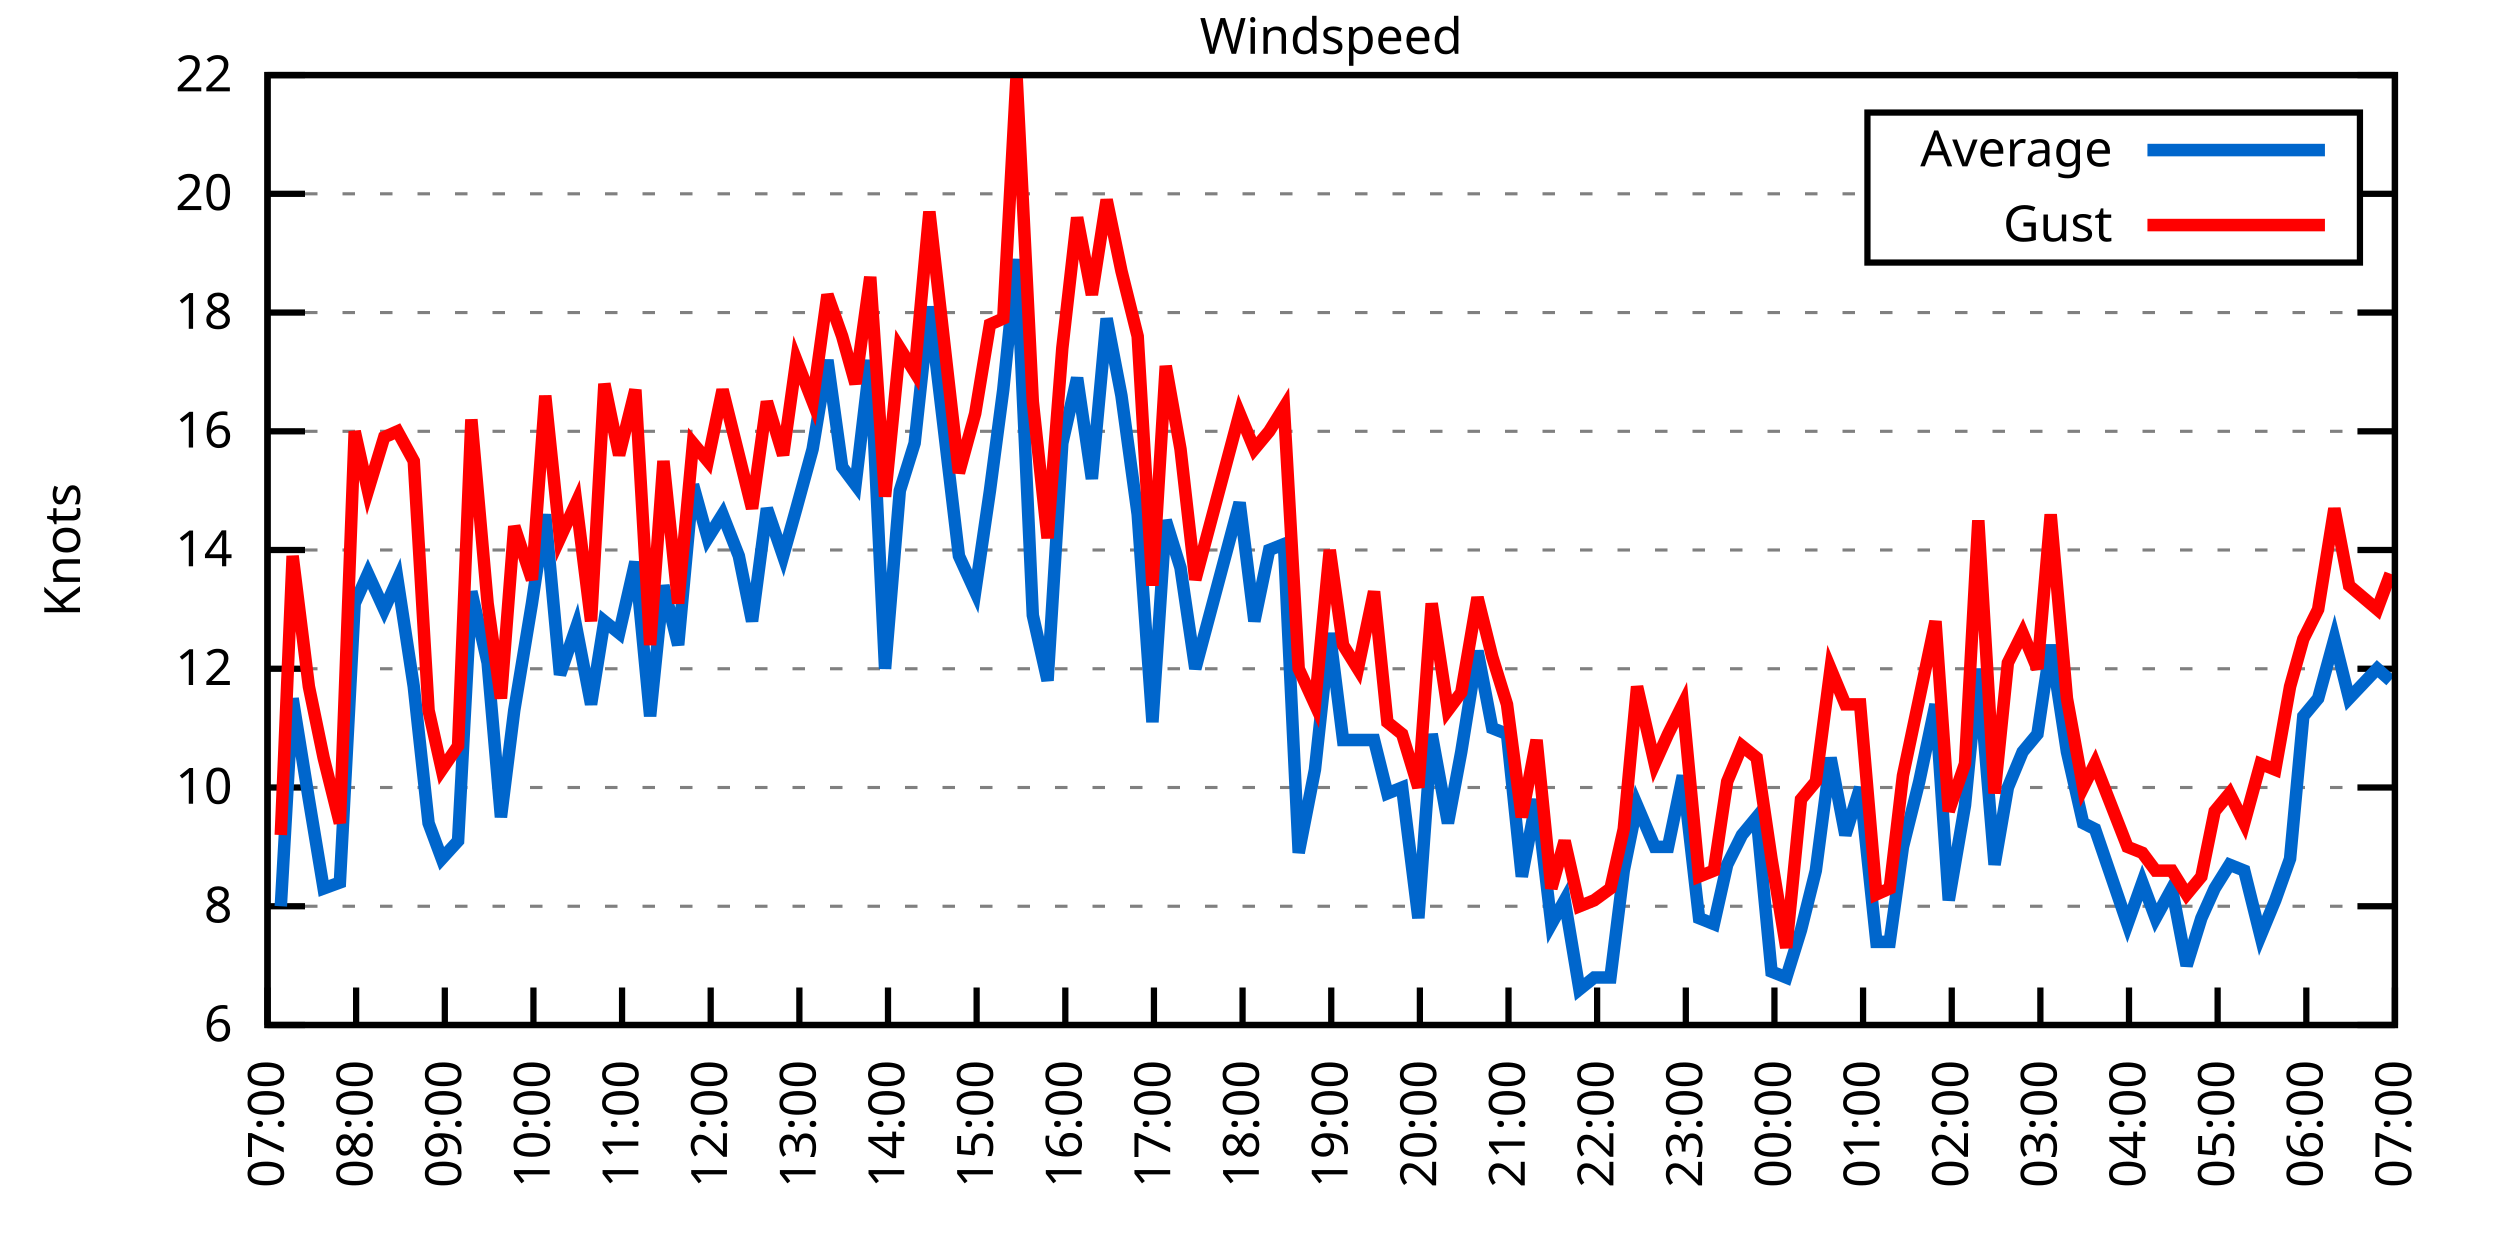
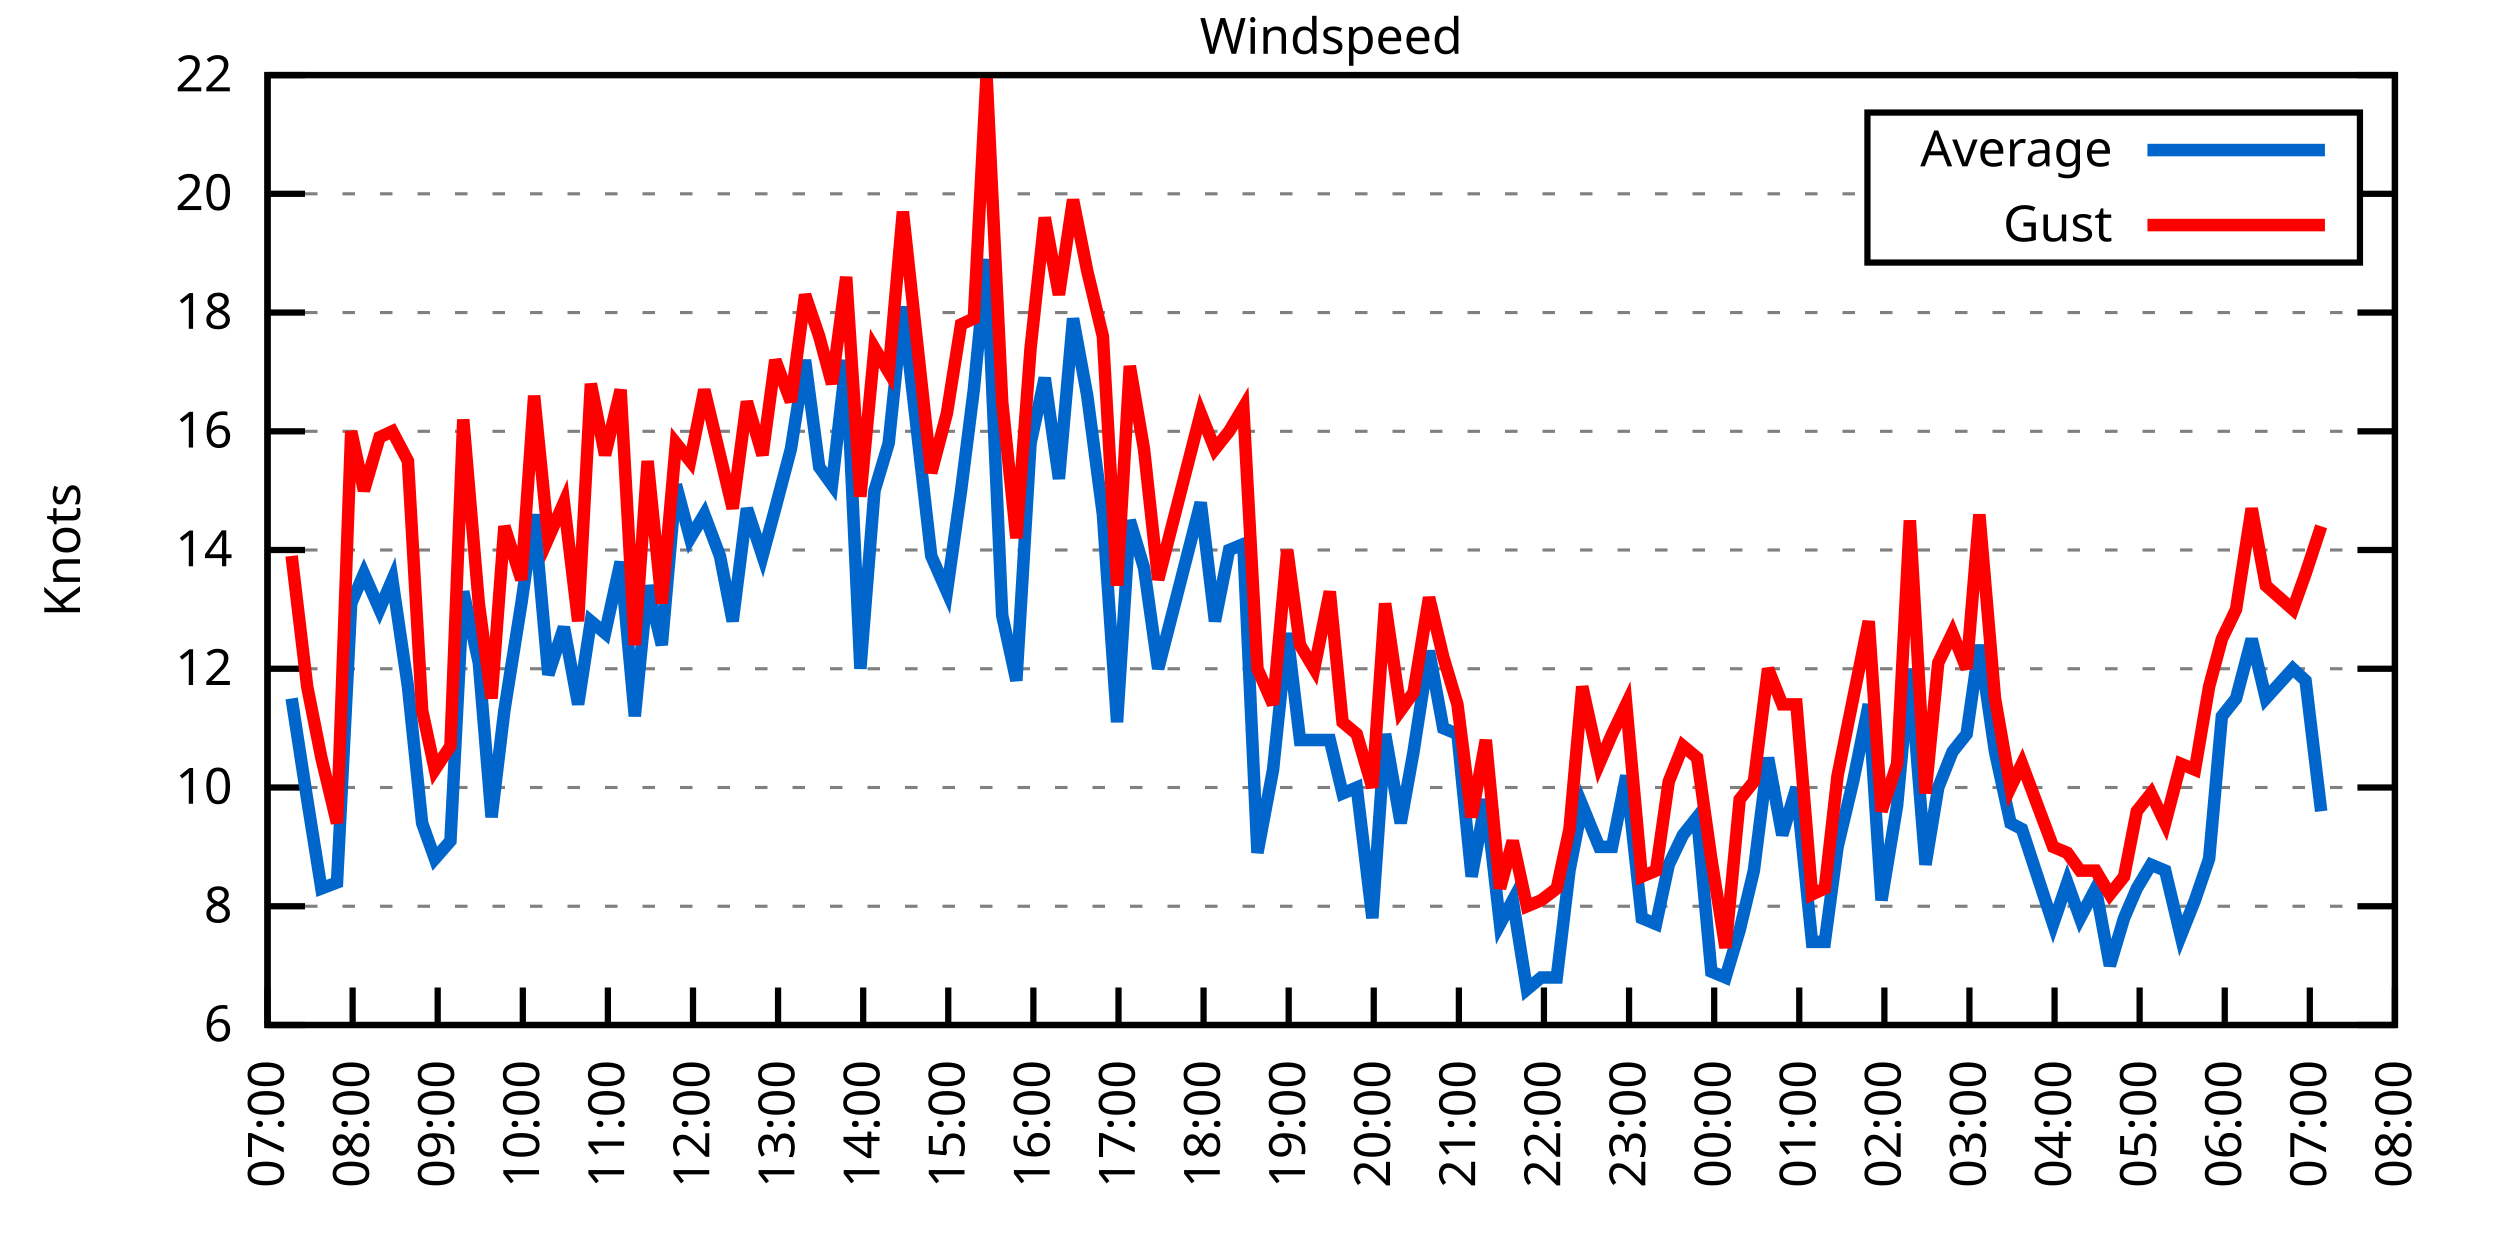
<svg xmlns="http://www.w3.org/2000/svg" xmlns:xlink="http://www.w3.org/1999/xlink" width="400" height="200" viewBox="0 0 400 200">
  <g id="gnuplot_canvas">
    <rect x="0" y="0" width="400" height="200" fill="none" />
    <defs>
      <circle id="gpDot" r="0.5" stroke-width="0.5" stroke="currentColor" />
      <path id="gpPt0" stroke-width="0.333" stroke="currentColor" d="M-1,0 h2 M0,-1 v2" />
      <path id="gpPt1" stroke-width="0.333" stroke="currentColor" d="M-1,-1 L1,1 M1,-1 L-1,1" />
      <path id="gpPt2" stroke-width="0.333" stroke="currentColor" d="M-1,0 L1,0 M0,-1 L0,1 M-1,-1 L1,1 M-1,1 L1,-1" />
      <rect id="gpPt3" stroke-width="0.333" stroke="currentColor" x="-1" y="-1" width="2" height="2" />
      <rect id="gpPt4" stroke-width="0.333" stroke="currentColor" fill="currentColor" x="-1" y="-1" width="2" height="2" />
      <circle id="gpPt5" stroke-width="0.333" stroke="currentColor" cx="0" cy="0" r="1" />
      <use xlink:href="#gpPt5" id="gpPt6" fill="currentColor" stroke="none" />
      <path id="gpPt7" stroke-width="0.333" stroke="currentColor" d="M0,-1.33 L-1.33,0.67 L1.33,0.67 z" />
      <use xlink:href="#gpPt7" id="gpPt8" fill="currentColor" stroke="none" />
      <use xlink:href="#gpPt7" id="gpPt9" stroke="currentColor" transform="rotate(180)" />
      <use xlink:href="#gpPt9" id="gpPt10" fill="currentColor" stroke="none" />
      <use xlink:href="#gpPt3" id="gpPt11" stroke="currentColor" transform="rotate(45)" />
      <use xlink:href="#gpPt11" id="gpPt12" fill="currentColor" stroke="none" />
      <path id="gpPt13" stroke-width="0.333" stroke="currentColor" d="M0,1.330 L1.265,0.411 L0.782,-1.067 L-0.782,-1.076 L-1.265,0.411 z" />
      <use xlink:href="#gpPt13" id="gpPt14" fill="currentColor" stroke="none" />
      <filter id="textbox" filterUnits="objectBoundingBox" x="0" y="0" height="1" width="1">
        <feFlood flood-color="white" flood-opacity="1" result="bgnd" />
        <feComposite in="SourceGraphic" in2="bgnd" operator="atop" />
      </filter>
      <filter id="greybox" filterUnits="objectBoundingBox" x="0" y="0" height="1" width="1">
        <feFlood flood-color="lightgrey" flood-opacity="1" result="grey" />
        <feComposite in="SourceGraphic" in2="grey" operator="atop" />
      </filter>
    </defs>
    <g fill="none" color="white" stroke="currentColor" stroke-width="1.00" stroke-linecap="butt" stroke-linejoin="miter">
</g>
    <g fill="none" color="black" stroke="currentColor" stroke-width="1.00" stroke-linecap="butt" stroke-linejoin="miter">
      <g stroke="none" shape-rendering="crispEdges">
        <polygon fill="rgb(255, 255, 255)" points="42.80,164.00 383.18,164.00 383.18,12.02 42.80,12.02 " />
      </g>
    </g>
    <g fill="none" color="black" stroke="currentColor" stroke-width="1.00" stroke-linecap="butt" stroke-linejoin="miter">
</g>
    <g fill="none" color="black" stroke="black" stroke-width="0.50" stroke-linecap="butt" stroke-linejoin="miter">
</g>
    <g fill="none" color="gray" stroke="currentColor" stroke-width="0.50" stroke-linecap="butt" stroke-linejoin="miter">
      <path stroke="gray" stroke-dasharray="2,4" class="gridline" d="M42.80,164.00 L383.19,164.00  " />
    </g>
    <g fill="none" color="gray" stroke="gray" stroke-width="1.00" stroke-linecap="butt" stroke-linejoin="miter">
</g>
    <g fill="none" color="black" stroke="currentColor" stroke-width="1.00" stroke-linecap="butt" stroke-linejoin="miter">
      <path stroke="black" d="M42.80,164.00 L48.80,164.00 M383.19,164.00 L377.19,164.00  " />
      <g transform="translate(37.20,166.60)" stroke="none" fill="black" font-family="Sans" font-size="8.00" text-anchor="end">
        <text>
          <tspan font-family="Sans"> 6</tspan>
        </text>
      </g>
    </g>
    <g fill="none" color="black" stroke="currentColor" stroke-width="1.00" stroke-linecap="butt" stroke-linejoin="miter">
</g>
    <g fill="none" color="black" stroke="black" stroke-width="0.50" stroke-linecap="butt" stroke-linejoin="miter">
</g>
    <g fill="none" color="gray" stroke="currentColor" stroke-width="0.50" stroke-linecap="butt" stroke-linejoin="miter">
      <path stroke="gray" stroke-dasharray="2,4" class="gridline" d="M42.80,145.00 L383.19,145.00  " />
    </g>
    <g fill="none" color="gray" stroke="gray" stroke-width="1.00" stroke-linecap="butt" stroke-linejoin="miter">
</g>
    <g fill="none" color="black" stroke="currentColor" stroke-width="1.00" stroke-linecap="butt" stroke-linejoin="miter">
      <path stroke="black" d="M42.80,145.00 L48.80,145.00 M383.19,145.00 L377.19,145.00  " />
      <g transform="translate(37.20,147.60)" stroke="none" fill="black" font-family="Sans" font-size="8.00" text-anchor="end">
        <text>
          <tspan font-family="Sans"> 8</tspan>
        </text>
      </g>
    </g>
    <g fill="none" color="black" stroke="currentColor" stroke-width="1.00" stroke-linecap="butt" stroke-linejoin="miter">
</g>
    <g fill="none" color="black" stroke="black" stroke-width="0.50" stroke-linecap="butt" stroke-linejoin="miter">
</g>
    <g fill="none" color="gray" stroke="currentColor" stroke-width="0.50" stroke-linecap="butt" stroke-linejoin="miter">
      <path stroke="gray" stroke-dasharray="2,4" class="gridline" d="M42.80,126.00 L383.19,126.00  " />
    </g>
    <g fill="none" color="gray" stroke="gray" stroke-width="1.00" stroke-linecap="butt" stroke-linejoin="miter">
</g>
    <g fill="none" color="black" stroke="currentColor" stroke-width="1.00" stroke-linecap="butt" stroke-linejoin="miter">
      <path stroke="black" d="M42.80,126.00 L48.80,126.00 M383.19,126.00 L377.19,126.00  " />
      <g transform="translate(37.20,128.60)" stroke="none" fill="black" font-family="Sans" font-size="8.00" text-anchor="end">
        <text>
          <tspan font-family="Sans"> 10</tspan>
        </text>
      </g>
    </g>
    <g fill="none" color="black" stroke="currentColor" stroke-width="1.00" stroke-linecap="butt" stroke-linejoin="miter">
</g>
    <g fill="none" color="black" stroke="black" stroke-width="0.50" stroke-linecap="butt" stroke-linejoin="miter">
</g>
    <g fill="none" color="gray" stroke="currentColor" stroke-width="0.50" stroke-linecap="butt" stroke-linejoin="miter">
      <path stroke="gray" stroke-dasharray="2,4" class="gridline" d="M42.80,107.00 L383.19,107.00  " />
    </g>
    <g fill="none" color="gray" stroke="gray" stroke-width="1.00" stroke-linecap="butt" stroke-linejoin="miter">
</g>
    <g fill="none" color="black" stroke="currentColor" stroke-width="1.00" stroke-linecap="butt" stroke-linejoin="miter">
      <path stroke="black" d="M42.80,107.00 L48.80,107.00 M383.19,107.00 L377.19,107.00  " />
      <g transform="translate(37.20,109.60)" stroke="none" fill="black" font-family="Sans" font-size="8.00" text-anchor="end">
        <text>
          <tspan font-family="Sans"> 12</tspan>
        </text>
      </g>
    </g>
    <g fill="none" color="black" stroke="currentColor" stroke-width="1.00" stroke-linecap="butt" stroke-linejoin="miter">
</g>
    <g fill="none" color="black" stroke="black" stroke-width="0.50" stroke-linecap="butt" stroke-linejoin="miter">
</g>
    <g fill="none" color="gray" stroke="currentColor" stroke-width="0.50" stroke-linecap="butt" stroke-linejoin="miter">
      <path stroke="gray" stroke-dasharray="2,4" class="gridline" d="M42.80,88.00 L383.19,88.00  " />
    </g>
    <g fill="none" color="gray" stroke="gray" stroke-width="1.00" stroke-linecap="butt" stroke-linejoin="miter">
</g>
    <g fill="none" color="black" stroke="currentColor" stroke-width="1.00" stroke-linecap="butt" stroke-linejoin="miter">
      <path stroke="black" d="M42.80,88.00 L48.80,88.00 M383.19,88.00 L377.19,88.00  " />
      <g transform="translate(37.20,90.60)" stroke="none" fill="black" font-family="Sans" font-size="8.00" text-anchor="end">
        <text>
          <tspan font-family="Sans"> 14</tspan>
        </text>
      </g>
    </g>
    <g fill="none" color="black" stroke="currentColor" stroke-width="1.00" stroke-linecap="butt" stroke-linejoin="miter">
</g>
    <g fill="none" color="black" stroke="black" stroke-width="0.50" stroke-linecap="butt" stroke-linejoin="miter">
</g>
    <g fill="none" color="gray" stroke="currentColor" stroke-width="0.50" stroke-linecap="butt" stroke-linejoin="miter">
      <path stroke="gray" stroke-dasharray="2,4" class="gridline" d="M42.80,69.01 L383.19,69.01  " />
    </g>
    <g fill="none" color="gray" stroke="gray" stroke-width="1.00" stroke-linecap="butt" stroke-linejoin="miter">
</g>
    <g fill="none" color="black" stroke="currentColor" stroke-width="1.00" stroke-linecap="butt" stroke-linejoin="miter">
      <path stroke="black" d="M42.80,69.01 L48.80,69.01 M383.19,69.01 L377.19,69.01  " />
      <g transform="translate(37.20,71.61)" stroke="none" fill="black" font-family="Sans" font-size="8.00" text-anchor="end">
        <text>
          <tspan font-family="Sans"> 16</tspan>
        </text>
      </g>
    </g>
    <g fill="none" color="black" stroke="currentColor" stroke-width="1.00" stroke-linecap="butt" stroke-linejoin="miter">
</g>
    <g fill="none" color="black" stroke="black" stroke-width="0.50" stroke-linecap="butt" stroke-linejoin="miter">
</g>
    <g fill="none" color="gray" stroke="currentColor" stroke-width="0.50" stroke-linecap="butt" stroke-linejoin="miter">
      <path stroke="gray" stroke-dasharray="2,4" class="gridline" d="M42.80,50.01 L383.19,50.01  " />
    </g>
    <g fill="none" color="gray" stroke="gray" stroke-width="1.00" stroke-linecap="butt" stroke-linejoin="miter">
</g>
    <g fill="none" color="black" stroke="currentColor" stroke-width="1.00" stroke-linecap="butt" stroke-linejoin="miter">
      <path stroke="black" d="M42.80,50.01 L48.80,50.01 M383.19,50.01 L377.19,50.01  " />
      <g transform="translate(37.20,52.61)" stroke="none" fill="black" font-family="Sans" font-size="8.00" text-anchor="end">
        <text>
          <tspan font-family="Sans"> 18</tspan>
        </text>
      </g>
    </g>
    <g fill="none" color="black" stroke="currentColor" stroke-width="1.00" stroke-linecap="butt" stroke-linejoin="miter">
</g>
    <g fill="none" color="black" stroke="black" stroke-width="0.50" stroke-linecap="butt" stroke-linejoin="miter">
</g>
    <g fill="none" color="gray" stroke="currentColor" stroke-width="0.50" stroke-linecap="butt" stroke-linejoin="miter">
      <path stroke="gray" stroke-dasharray="2,4" class="gridline" d="M42.80,31.01 L298.79,31.01 M377.59,31.01 L383.19,31.01  " />
    </g>
    <g fill="none" color="gray" stroke="gray" stroke-width="1.00" stroke-linecap="butt" stroke-linejoin="miter">
</g>
    <g fill="none" color="black" stroke="currentColor" stroke-width="1.00" stroke-linecap="butt" stroke-linejoin="miter">
      <path stroke="black" d="M42.80,31.01 L48.80,31.01 M383.19,31.01 L377.19,31.01  " />
      <g transform="translate(37.20,33.61)" stroke="none" fill="black" font-family="Sans" font-size="8.00" text-anchor="end">
        <text>
          <tspan font-family="Sans"> 20</tspan>
        </text>
      </g>
    </g>
    <g fill="none" color="black" stroke="currentColor" stroke-width="1.00" stroke-linecap="butt" stroke-linejoin="miter">
</g>
    <g fill="none" color="black" stroke="black" stroke-width="0.50" stroke-linecap="butt" stroke-linejoin="miter">
</g>
    <g fill="none" color="gray" stroke="currentColor" stroke-width="0.50" stroke-linecap="butt" stroke-linejoin="miter">
      <path stroke="gray" stroke-dasharray="2,4" class="gridline" d="M42.80,12.01 L383.19,12.01  " />
    </g>
    <g fill="none" color="gray" stroke="gray" stroke-width="1.00" stroke-linecap="butt" stroke-linejoin="miter">
</g>
    <g fill="none" color="black" stroke="currentColor" stroke-width="1.00" stroke-linecap="butt" stroke-linejoin="miter">
      <path stroke="black" d="M42.80,12.01 L48.80,12.01 M383.19,12.01 L377.19,12.01  " />
      <g transform="translate(37.20,14.61)" stroke="none" fill="black" font-family="Sans" font-size="8.00" text-anchor="end">
        <text>
          <tspan font-family="Sans"> 22</tspan>
        </text>
      </g>
    </g>
    <g fill="none" color="black" stroke="currentColor" stroke-width="1.00" stroke-linecap="butt" stroke-linejoin="miter">
      <path stroke="black" d="M42.80,164.00 L42.80,158.00  " />
      <g transform="translate(45.40,169.60) rotate(270.00)" stroke="none" fill="black" font-family="Sans" font-size="8.00" text-anchor="end">
        <text>
          <tspan font-family="Sans">07:00</tspan>
        </text>
      </g>
    </g>
    <g fill="none" color="black" stroke="currentColor" stroke-width="1.00" stroke-linecap="butt" stroke-linejoin="miter">
-       <path stroke="black" d="M56.98,164.00 L56.98,158.00  " />
-       <g transform="translate(59.58,169.60) rotate(270.00)" stroke="none" fill="black" font-family="Sans" font-size="8.00" text-anchor="end">
+       <path stroke="black" d="M56.42,164.00 L56.42,158.00  " />
+       <g transform="translate(59.02,169.60) rotate(270.00)" stroke="none" fill="black" font-family="Sans" font-size="8.00" text-anchor="end">
        <text>
          <tspan font-family="Sans">08:00</tspan>
        </text>
      </g>
    </g>
    <g fill="none" color="black" stroke="currentColor" stroke-width="1.00" stroke-linecap="butt" stroke-linejoin="miter">
-       <path stroke="black" d="M71.17,164.00 L71.17,158.00  " />
-       <g transform="translate(73.77,169.60) rotate(270.00)" stroke="none" fill="black" font-family="Sans" font-size="8.00" text-anchor="end">
+       <path stroke="black" d="M70.03,164.00 L70.03,158.00  " />
+       <g transform="translate(72.63,169.60) rotate(270.00)" stroke="none" fill="black" font-family="Sans" font-size="8.00" text-anchor="end">
        <text>
          <tspan font-family="Sans">09:00</tspan>
        </text>
      </g>
    </g>
    <g fill="none" color="black" stroke="currentColor" stroke-width="1.00" stroke-linecap="butt" stroke-linejoin="miter">
-       <path stroke="black" d="M85.35,164.00 L85.35,158.00  " />
-       <g transform="translate(87.95,169.60) rotate(270.00)" stroke="none" fill="black" font-family="Sans" font-size="8.00" text-anchor="end">
+       <path stroke="black" d="M83.65,164.00 L83.65,158.00  " />
+       <g transform="translate(86.25,169.60) rotate(270.00)" stroke="none" fill="black" font-family="Sans" font-size="8.00" text-anchor="end">
        <text>
          <tspan font-family="Sans">10:00</tspan>
        </text>
      </g>
    </g>
    <g fill="none" color="black" stroke="currentColor" stroke-width="1.00" stroke-linecap="butt" stroke-linejoin="miter">
-       <path stroke="black" d="M99.53,164.00 L99.53,158.00  " />
-       <g transform="translate(102.13,169.60) rotate(270.00)" stroke="none" fill="black" font-family="Sans" font-size="8.00" text-anchor="end">
+       <path stroke="black" d="M97.26,164.00 L97.26,158.00  " />
+       <g transform="translate(99.86,169.60) rotate(270.00)" stroke="none" fill="black" font-family="Sans" font-size="8.00" text-anchor="end">
        <text>
          <tspan font-family="Sans">11:00</tspan>
        </text>
      </g>
    </g>
    <g fill="none" color="black" stroke="currentColor" stroke-width="1.00" stroke-linecap="butt" stroke-linejoin="miter">
-       <path stroke="black" d="M113.71,164.00 L113.71,158.00  " />
-       <g transform="translate(116.31,169.60) rotate(270.00)" stroke="none" fill="black" font-family="Sans" font-size="8.00" text-anchor="end">
+       <path stroke="black" d="M110.88,164.00 L110.88,158.00  " />
+       <g transform="translate(113.48,169.60) rotate(270.00)" stroke="none" fill="black" font-family="Sans" font-size="8.00" text-anchor="end">
        <text>
          <tspan font-family="Sans">12:00</tspan>
        </text>
      </g>
    </g>
    <g fill="none" color="black" stroke="currentColor" stroke-width="1.00" stroke-linecap="butt" stroke-linejoin="miter">
-       <path stroke="black" d="M127.90,164.00 L127.90,158.00  " />
-       <g transform="translate(130.50,169.60) rotate(270.00)" stroke="none" fill="black" font-family="Sans" font-size="8.00" text-anchor="end">
+       <path stroke="black" d="M124.49,164.00 L124.49,158.00  " />
+       <g transform="translate(127.09,169.60) rotate(270.00)" stroke="none" fill="black" font-family="Sans" font-size="8.00" text-anchor="end">
        <text>
          <tspan font-family="Sans">13:00</tspan>
        </text>
      </g>
    </g>
    <g fill="none" color="black" stroke="currentColor" stroke-width="1.00" stroke-linecap="butt" stroke-linejoin="miter">
-       <path stroke="black" d="M142.08,164.00 L142.08,158.00  " />
-       <g transform="translate(144.68,169.60) rotate(270.00)" stroke="none" fill="black" font-family="Sans" font-size="8.00" text-anchor="end">
+       <path stroke="black" d="M138.11,164.00 L138.11,158.00  " />
+       <g transform="translate(140.71,169.60) rotate(270.00)" stroke="none" fill="black" font-family="Sans" font-size="8.00" text-anchor="end">
        <text>
          <tspan font-family="Sans">14:00</tspan>
        </text>
      </g>
    </g>
    <g fill="none" color="black" stroke="currentColor" stroke-width="1.00" stroke-linecap="butt" stroke-linejoin="miter">
-       <path stroke="black" d="M156.26,164.00 L156.26,158.00  " />
-       <g transform="translate(158.86,169.60) rotate(270.00)" stroke="none" fill="black" font-family="Sans" font-size="8.00" text-anchor="end">
+       <path stroke="black" d="M151.72,164.00 L151.72,158.00  " />
+       <g transform="translate(154.32,169.60) rotate(270.00)" stroke="none" fill="black" font-family="Sans" font-size="8.00" text-anchor="end">
        <text>
          <tspan font-family="Sans">15:00</tspan>
        </text>
      </g>
    </g>
    <g fill="none" color="black" stroke="currentColor" stroke-width="1.00" stroke-linecap="butt" stroke-linejoin="miter">
-       <path stroke="black" d="M170.45,164.00 L170.45,158.00  " />
-       <g transform="translate(173.05,169.60) rotate(270.00)" stroke="none" fill="black" font-family="Sans" font-size="8.00" text-anchor="end">
+       <path stroke="black" d="M165.34,164.00 L165.34,158.00  " />
+       <g transform="translate(167.94,169.60) rotate(270.00)" stroke="none" fill="black" font-family="Sans" font-size="8.00" text-anchor="end">
        <text>
          <tspan font-family="Sans">16:00</tspan>
        </text>
      </g>
    </g>
    <g fill="none" color="black" stroke="currentColor" stroke-width="1.00" stroke-linecap="butt" stroke-linejoin="miter">
-       <path stroke="black" d="M184.63,164.00 L184.63,158.00  " />
-       <g transform="translate(187.23,169.60) rotate(270.00)" stroke="none" fill="black" font-family="Sans" font-size="8.00" text-anchor="end">
+       <path stroke="black" d="M178.96,164.00 L178.96,158.00  " />
+       <g transform="translate(181.56,169.60) rotate(270.00)" stroke="none" fill="black" font-family="Sans" font-size="8.00" text-anchor="end">
        <text>
          <tspan font-family="Sans">17:00</tspan>
        </text>
      </g>
    </g>
    <g fill="none" color="black" stroke="currentColor" stroke-width="1.00" stroke-linecap="butt" stroke-linejoin="miter">
-       <path stroke="black" d="M198.81,164.00 L198.81,158.00  " />
-       <g transform="translate(201.41,169.60) rotate(270.00)" stroke="none" fill="black" font-family="Sans" font-size="8.00" text-anchor="end">
+       <path stroke="black" d="M192.57,164.00 L192.57,158.00  " />
+       <g transform="translate(195.17,169.60) rotate(270.00)" stroke="none" fill="black" font-family="Sans" font-size="8.00" text-anchor="end">
        <text>
          <tspan font-family="Sans">18:00</tspan>
        </text>
      </g>
    </g>
    <g fill="none" color="black" stroke="currentColor" stroke-width="1.00" stroke-linecap="butt" stroke-linejoin="miter">
-       <path stroke="black" d="M213.00,164.00 L213.00,158.00  " />
-       <g transform="translate(215.60,169.60) rotate(270.00)" stroke="none" fill="black" font-family="Sans" font-size="8.00" text-anchor="end">
+       <path stroke="black" d="M206.19,164.00 L206.19,158.00  " />
+       <g transform="translate(208.79,169.60) rotate(270.00)" stroke="none" fill="black" font-family="Sans" font-size="8.00" text-anchor="end">
        <text>
          <tspan font-family="Sans">19:00</tspan>
        </text>
      </g>
    </g>
    <g fill="none" color="black" stroke="currentColor" stroke-width="1.00" stroke-linecap="butt" stroke-linejoin="miter">
-       <path stroke="black" d="M227.18,164.00 L227.18,158.00  " />
-       <g transform="translate(229.78,169.60) rotate(270.00)" stroke="none" fill="black" font-family="Sans" font-size="8.00" text-anchor="end">
+       <path stroke="black" d="M219.80,164.00 L219.80,158.00  " />
+       <g transform="translate(222.40,169.60) rotate(270.00)" stroke="none" fill="black" font-family="Sans" font-size="8.00" text-anchor="end">
        <text>
          <tspan font-family="Sans">20:00</tspan>
        </text>
      </g>
    </g>
    <g fill="none" color="black" stroke="currentColor" stroke-width="1.00" stroke-linecap="butt" stroke-linejoin="miter">
-       <path stroke="black" d="M241.36,164.00 L241.36,158.00  " />
-       <g transform="translate(243.96,169.60) rotate(270.00)" stroke="none" fill="black" font-family="Sans" font-size="8.00" text-anchor="end">
+       <path stroke="black" d="M233.42,164.00 L233.42,158.00  " />
+       <g transform="translate(236.02,169.60) rotate(270.00)" stroke="none" fill="black" font-family="Sans" font-size="8.00" text-anchor="end">
        <text>
          <tspan font-family="Sans">21:00</tspan>
        </text>
      </g>
    </g>
    <g fill="none" color="black" stroke="currentColor" stroke-width="1.00" stroke-linecap="butt" stroke-linejoin="miter">
-       <path stroke="black" d="M255.54,164.00 L255.54,158.00  " />
-       <g transform="translate(258.14,169.60) rotate(270.00)" stroke="none" fill="black" font-family="Sans" font-size="8.00" text-anchor="end">
+       <path stroke="black" d="M247.03,164.00 L247.03,158.00  " />
+       <g transform="translate(249.63,169.60) rotate(270.00)" stroke="none" fill="black" font-family="Sans" font-size="8.00" text-anchor="end">
        <text>
          <tspan font-family="Sans">22:00</tspan>
        </text>
      </g>
    </g>
    <g fill="none" color="black" stroke="currentColor" stroke-width="1.00" stroke-linecap="butt" stroke-linejoin="miter">
-       <path stroke="black" d="M269.73,164.00 L269.73,158.00  " />
-       <g transform="translate(272.33,169.60) rotate(270.00)" stroke="none" fill="black" font-family="Sans" font-size="8.00" text-anchor="end">
+       <path stroke="black" d="M260.65,164.00 L260.65,158.00  " />
+       <g transform="translate(263.25,169.60) rotate(270.00)" stroke="none" fill="black" font-family="Sans" font-size="8.00" text-anchor="end">
        <text>
          <tspan font-family="Sans">23:00</tspan>
        </text>
      </g>
    </g>
    <g fill="none" color="black" stroke="currentColor" stroke-width="1.00" stroke-linecap="butt" stroke-linejoin="miter">
-       <path stroke="black" d="M283.91,164.00 L283.91,158.00  " />
-       <g transform="translate(286.51,169.60) rotate(270.00)" stroke="none" fill="black" font-family="Sans" font-size="8.00" text-anchor="end">
+       <path stroke="black" d="M274.27,164.00 L274.27,158.00  " />
+       <g transform="translate(276.87,169.60) rotate(270.00)" stroke="none" fill="black" font-family="Sans" font-size="8.00" text-anchor="end">
        <text>
          <tspan font-family="Sans">00:00</tspan>
        </text>
      </g>
    </g>
    <g fill="none" color="black" stroke="currentColor" stroke-width="1.00" stroke-linecap="butt" stroke-linejoin="miter">
-       <path stroke="black" d="M298.09,164.00 L298.09,158.00  " />
-       <g transform="translate(300.69,169.60) rotate(270.00)" stroke="none" fill="black" font-family="Sans" font-size="8.00" text-anchor="end">
+       <path stroke="black" d="M287.88,164.00 L287.88,158.00  " />
+       <g transform="translate(290.48,169.60) rotate(270.00)" stroke="none" fill="black" font-family="Sans" font-size="8.00" text-anchor="end">
        <text>
          <tspan font-family="Sans">01:00</tspan>
        </text>
      </g>
    </g>
    <g fill="none" color="black" stroke="currentColor" stroke-width="1.00" stroke-linecap="butt" stroke-linejoin="miter">
-       <path stroke="black" d="M312.28,164.00 L312.28,158.00  " />
-       <g transform="translate(314.88,169.60) rotate(270.00)" stroke="none" fill="black" font-family="Sans" font-size="8.00" text-anchor="end">
+       <path stroke="black" d="M301.50,164.00 L301.50,158.00  " />
+       <g transform="translate(304.10,169.60) rotate(270.00)" stroke="none" fill="black" font-family="Sans" font-size="8.00" text-anchor="end">
        <text>
          <tspan font-family="Sans">02:00</tspan>
        </text>
      </g>
    </g>
    <g fill="none" color="black" stroke="currentColor" stroke-width="1.00" stroke-linecap="butt" stroke-linejoin="miter">
-       <path stroke="black" d="M326.46,164.00 L326.46,158.00  " />
-       <g transform="translate(329.06,169.60) rotate(270.00)" stroke="none" fill="black" font-family="Sans" font-size="8.00" text-anchor="end">
+       <path stroke="black" d="M315.11,164.00 L315.11,158.00  " />
+       <g transform="translate(317.71,169.60) rotate(270.00)" stroke="none" fill="black" font-family="Sans" font-size="8.00" text-anchor="end">
        <text>
          <tspan font-family="Sans">03:00</tspan>
        </text>
      </g>
    </g>
    <g fill="none" color="black" stroke="currentColor" stroke-width="1.00" stroke-linecap="butt" stroke-linejoin="miter">
-       <path stroke="black" d="M340.64,164.00 L340.64,158.00  " />
-       <g transform="translate(343.24,169.60) rotate(270.00)" stroke="none" fill="black" font-family="Sans" font-size="8.00" text-anchor="end">
+       <path stroke="black" d="M328.73,164.00 L328.73,158.00  " />
+       <g transform="translate(331.33,169.60) rotate(270.00)" stroke="none" fill="black" font-family="Sans" font-size="8.00" text-anchor="end">
        <text>
          <tspan font-family="Sans">04:00</tspan>
        </text>
      </g>
    </g>
    <g fill="none" color="black" stroke="currentColor" stroke-width="1.00" stroke-linecap="butt" stroke-linejoin="miter">
-       <path stroke="black" d="M354.82,164.00 L354.82,158.00  " />
-       <g transform="translate(357.42,169.60) rotate(270.00)" stroke="none" fill="black" font-family="Sans" font-size="8.00" text-anchor="end">
+       <path stroke="black" d="M342.34,164.00 L342.34,158.00  " />
+       <g transform="translate(344.94,169.60) rotate(270.00)" stroke="none" fill="black" font-family="Sans" font-size="8.00" text-anchor="end">
        <text>
          <tspan font-family="Sans">05:00</tspan>
        </text>
      </g>
    </g>
    <g fill="none" color="black" stroke="currentColor" stroke-width="1.00" stroke-linecap="butt" stroke-linejoin="miter">
-       <path stroke="black" d="M369.01,164.00 L369.01,158.00  " />
-       <g transform="translate(371.61,169.60) rotate(270.00)" stroke="none" fill="black" font-family="Sans" font-size="8.00" text-anchor="end">
+       <path stroke="black" d="M355.96,164.00 L355.96,158.00  " />
+       <g transform="translate(358.56,169.60) rotate(270.00)" stroke="none" fill="black" font-family="Sans" font-size="8.00" text-anchor="end">
        <text>
          <tspan font-family="Sans">06:00</tspan>
+         </text>
+       </g>
+     </g>
+     <g fill="none" color="black" stroke="currentColor" stroke-width="1.00" stroke-linecap="butt" stroke-linejoin="miter">
+       <path stroke="black" d="M369.57,164.00 L369.57,158.00  " />
+       <g transform="translate(372.17,169.60) rotate(270.00)" stroke="none" fill="black" font-family="Sans" font-size="8.00" text-anchor="end">
+         <text>
+           <tspan font-family="Sans">07:00</tspan>
        </text>
      </g>
    </g>
    <g fill="none" color="black" stroke="currentColor" stroke-width="1.00" stroke-linecap="butt" stroke-linejoin="miter">
      <path stroke="black" d="M383.19,164.00 L383.19,158.00  " />
      <g transform="translate(385.79,169.60) rotate(270.00)" stroke="none" fill="black" font-family="Sans" font-size="8.00" text-anchor="end">
        <text>
-           <tspan font-family="Sans">07:00</tspan>
+           <tspan font-family="Sans">08:00</tspan>
        </text>
      </g>
    </g>
    <g fill="none" color="black" stroke="currentColor" stroke-width="1.00" stroke-linecap="butt" stroke-linejoin="miter">
</g>
    <g fill="none" color="black" stroke="currentColor" stroke-width="1.00" stroke-linecap="butt" stroke-linejoin="miter">
      <path stroke="black" d="M42.80,12.01 L42.80,164.00 L383.19,164.00 L383.19,12.01 L42.80,12.01 Z  " />
    </g>
    <g fill="none" color="black" stroke="currentColor" stroke-width="1.00" stroke-linecap="butt" stroke-linejoin="miter">
</g>
    <g fill="none" color="black" stroke="currentColor" stroke-width="1.00" stroke-linecap="butt" stroke-linejoin="miter">
      <path stroke="black" d="M298.79,42.01 L298.79,18.01 L377.59,18.01 L377.59,42.01 L298.79,42.01 Z  " />
    </g>
    <g id="Windspeed_plot_1">
      <g fill="none" color="white" stroke="black" stroke-width="2.00" stroke-linecap="butt" stroke-linejoin="miter">
</g>
      <g fill="none" color="black" stroke="currentColor" stroke-width="2.00" stroke-linecap="butt" stroke-linejoin="miter">
        <g transform="translate(337.99,26.61)" stroke="none" fill="black" font-family="Sans" font-size="8.00" text-anchor="end">
          <text>
            <tspan font-family="Sans">Average</tspan>
          </text>
        </g>
      </g>
      <g fill="none" color="black" stroke="currentColor" stroke-width="2.00" stroke-linecap="butt" stroke-linejoin="miter">
-         <path stroke="rgb(  0, 102, 204)" d="M343.59,24.01 L371.99,24.01 M44.93,145.00 L46.82,111.75 L49.42,127.90 L51.78,142.15 L54.38,141.20 L56.75,96.55   L58.87,91.80 L61.47,97.50 L63.60,92.75 L66.20,109.85 L68.57,131.70 L70.69,137.40 L73.29,134.55 L75.42,94.65   L78.02,106.05 L80.15,130.75 L82.28,113.65 L85.11,96.55 L87.24,82.31 L89.60,107.95 L92.20,100.35 L94.57,112.70   L96.70,99.40 L99.06,101.30 L101.66,89.90 L104.02,114.60 L106.15,93.70 L108.51,103.20 L110.88,77.56 L113.24,86.11   L115.61,82.31 L118.21,88.95 L120.33,99.40 L122.70,81.36 L125.30,88.95 L127.42,81.36 L130.02,71.86 L132.39,57.61   L134.75,74.71 L136.88,77.56 L139.24,57.61 L141.61,107.00 L143.97,78.51 L146.34,70.91 L148.70,49.06 L153.43,88.95   L156.03,94.65 L158.39,78.51 L160.52,62.36 L162.65,41.46 L165.25,98.45 L167.61,108.90 L169.97,70.91 L172.34,60.46   L174.70,76.61 L177.06,50.96 L179.43,63.31 L182.03,82.31 L184.39,115.55 L186.52,83.26 L188.88,90.85 L191.25,107.00   L198.34,80.41 L200.70,99.40 L203.07,88.00 L205.43,87.06 L207.79,136.45 L210.39,123.15 L212.76,101.30 L214.89,118.40   L217.25,118.40 L219.85,118.40 L221.98,126.95 L224.34,126.00 L226.94,146.90 L229.07,117.45 L231.67,131.70 L233.80,120.30   L236.40,104.15 L238.76,116.50 L241.12,117.45 L243.49,140.25 L245.85,127.90 L248.22,147.85 L250.34,144.05 L252.71,158.30   L255.07,156.40 L257.67,156.40 L259.80,139.30 L261.93,128.85 L264.76,135.50 L266.89,135.50 L269.25,124.10 L271.85,146.90   L274.22,147.85 L276.35,138.35 L278.71,133.60 L281.07,130.75 L283.44,155.45 L285.80,156.40 L288.16,148.80 L290.53,139.30   L292.89,121.25 L295.26,133.60 L297.62,126.00 L300.22,150.70 L302.35,150.70 L304.47,135.50 L307.08,125.05 L309.68,112.70   L311.80,144.05 L314.40,128.85 L316.53,107.00 L319.13,138.35 L321.26,126.00 L323.62,120.30 L325.99,117.45 L328.11,103.20   L330.71,120.30 L333.31,131.70 L335.20,132.65 L340.40,147.85 L342.77,141.20 L344.90,146.90 L347.50,142.15 L349.86,154.50   L352.22,146.90 L354.35,142.15 L356.72,138.35 L359.08,139.30 L361.68,149.75 L364.04,144.05 L366.41,137.40 L368.53,114.60   L370.90,111.75 L373.50,102.25 L375.86,111.75 L380.35,107.00 L382.48,108.90  " />
+         <path stroke="rgb(  0, 102, 204)" d="M343.59,24.01 L371.99,24.01 M46.66,111.75 L49.15,127.90 L51.42,142.15 L53.92,141.20 L56.19,96.55 L58.23,91.80   L60.73,97.50 L62.77,92.75 L65.27,109.85 L67.54,131.70 L69.58,137.40 L72.07,134.55 L74.12,94.65 L76.61,106.05   L78.65,130.75 L80.70,113.65 L83.42,96.55 L85.46,82.31 L87.73,107.95 L90.23,100.35 L92.50,112.70 L94.54,99.40   L96.81,101.30 L99.30,89.90 L101.57,114.60 L103.62,93.70 L105.89,103.20 L108.15,77.56 L110.42,86.11 L112.69,82.31   L115.19,88.95 L117.23,99.40 L119.50,81.36 L122.00,88.95 L124.04,81.36 L126.54,71.86 L128.81,57.61 L131.07,74.71   L133.12,77.56 L135.39,57.61 L137.66,107.00 L139.92,78.51 L142.19,70.91 L144.46,49.06 L149.00,88.95 L151.50,94.65   L153.77,78.51 L155.81,62.36 L157.85,41.46 L160.35,98.45 L162.62,108.90 L164.89,70.91 L167.16,60.46 L169.43,76.61   L171.69,50.96 L173.96,63.31 L176.46,82.31 L178.73,115.55 L180.77,83.26 L183.04,90.85 L185.31,107.00 L192.12,80.41   L194.39,99.40 L196.66,88.00 L198.93,87.06 L201.19,136.45 L203.69,123.15 L205.96,101.30 L208.00,118.40 L210.27,118.40   L212.77,118.40 L214.81,126.95 L217.08,126.00 L219.58,146.90 L221.62,117.45 L224.11,131.70 L226.16,120.30 L228.65,104.15   L230.92,116.50 L233.19,117.45 L235.46,140.25 L237.73,127.90 L240.00,147.85 L242.04,144.05 L244.31,158.30 L246.58,156.40   L249.08,156.40 L251.12,139.30 L253.16,128.85 L255.88,135.50 L257.93,135.50 L260.20,124.10 L262.69,146.90 L264.96,147.85   L267.00,138.35 L269.27,133.60 L271.54,130.75 L273.81,155.45 L276.08,156.40 L278.35,148.80 L280.62,139.30 L282.89,121.25   L285.16,133.60 L287.43,126.00 L289.92,150.70 L291.97,150.70 L294.01,135.50 L296.50,125.05 L299.00,112.70 L301.04,144.05   L303.54,128.85 L305.58,107.00 L308.08,138.35 L310.12,126.00 L312.39,120.30 L314.66,117.45 L316.70,103.20 L319.20,120.30   L321.69,131.70 L323.51,132.65 L328.50,147.85 L330.77,141.20 L332.81,146.90 L335.31,142.15 L337.58,154.50 L339.85,146.90   L341.89,142.15 L344.16,138.35 L346.43,139.30 L348.92,149.75 L351.19,144.05 L353.46,137.40 L355.50,114.60 L357.77,111.75   L360.27,102.25 L362.54,111.75 L366.85,107.00 L368.89,108.90 L371.39,129.80  " />
      </g>
    </g>
    <g id="Windspeed_plot_2">
      <g fill="none" color="black" stroke="currentColor" stroke-width="2.00" stroke-linecap="butt" stroke-linejoin="miter">
        <g transform="translate(337.99,38.61)" stroke="none" fill="black" font-family="Sans" font-size="8.00" text-anchor="end">
          <text>
            <tspan font-family="Sans">Gust</tspan>
          </text>
        </g>
      </g>
      <g fill="none" color="black" stroke="currentColor" stroke-width="2.00" stroke-linecap="butt" stroke-linejoin="miter">
-         <path stroke="rgb(255,   0,   0)" d="M343.59,36.01 L371.99,36.01 M44.93,133.60 L46.82,88.95 L49.42,109.85 L51.78,121.25 L54.38,131.70 L56.75,69.01   L58.87,78.51 L61.47,69.96 L63.60,69.01 L66.20,73.76 L68.57,113.65 L70.69,123.15 L73.29,119.35 L75.42,67.11   L78.02,96.55 L80.15,111.75 L82.28,84.21 L85.11,92.75 L87.24,63.31 L89.60,86.11 L92.20,80.41 L94.57,99.40   L96.70,61.41 L99.06,72.81 L101.66,62.36 L104.02,103.20 L106.15,73.76 L108.51,96.55 L110.88,70.91 L113.24,73.76   L115.61,62.36 L118.21,72.81 L120.33,81.36 L122.70,64.26 L125.30,72.81 L127.42,57.61 L130.02,64.26 L132.39,47.16   L134.75,53.81 L136.88,61.41 L139.24,44.31 L141.61,79.46 L143.97,55.71 L146.34,59.51 L148.70,33.86 L153.43,75.66   L156.03,66.16 L158.39,51.91 L160.52,50.96 L162.65,12.01 L165.25,64.26 L167.61,86.11 L169.97,55.71 L172.34,34.81   L174.70,47.16 L177.06,31.96 L179.43,43.36 L182.03,53.81 L184.39,93.70 L186.52,58.56 L188.88,71.86 L191.25,92.75   L198.34,66.16 L200.70,71.86 L203.07,69.01 L205.43,65.21 L207.79,107.00 L210.39,112.70 L212.76,88.00 L214.89,103.20   L217.25,107.00 L219.85,94.65 L221.98,115.55 L224.34,117.45 L226.94,126.00 L229.07,96.55 L231.67,113.65 L233.80,110.80   L236.40,95.60 L238.76,105.10 L241.12,112.70 L243.49,130.75 L245.85,118.40 L248.22,142.15 L250.34,134.55 L252.71,145.00   L255.07,144.05 L257.67,142.15 L259.80,132.65 L261.93,109.85 L264.76,122.20 L266.89,117.45 L269.25,112.70 L271.85,140.25   L274.22,139.30 L276.35,125.05 L278.71,119.35 L281.07,121.25 L283.44,137.40 L285.80,151.65 L288.16,127.90 L290.53,125.05   L292.89,107.00 L295.26,112.70 L297.62,112.70 L300.22,143.10 L302.35,142.15 L304.47,124.10 L307.08,111.75 L309.68,99.40   L311.80,129.80 L314.40,122.20 L316.53,83.26 L319.13,126.95 L321.26,106.05 L323.62,101.30 L325.99,107.00 L328.11,82.31   L330.71,111.75 L333.31,126.00 L335.20,122.20 L340.40,135.50 L342.77,136.45 L344.90,139.30 L347.50,139.30 L349.86,143.10   L352.22,140.25 L354.35,129.80 L356.72,126.95 L359.08,131.70 L361.68,122.20 L364.04,123.15 L366.41,109.85 L368.53,102.25   L370.90,97.50 L373.50,81.36 L375.86,93.70 L380.35,97.50 L382.48,91.80  " />
+         <path stroke="rgb(255,   0,   0)" d="M343.59,36.01 L371.99,36.01 M46.66,88.95 L49.15,109.85 L51.42,121.25 L53.92,131.70 L56.19,69.01 L58.23,78.51   L60.73,69.96 L62.77,69.01 L65.27,73.76 L67.54,113.65 L69.58,123.15 L72.07,119.35 L74.12,67.11 L76.61,96.55   L78.65,111.75 L80.70,84.21 L83.42,92.75 L85.46,63.31 L87.73,86.11 L90.23,80.41 L92.50,99.40 L94.54,61.41   L96.81,72.81 L99.30,62.36 L101.57,103.20 L103.62,73.76 L105.89,96.55 L108.15,70.91 L110.42,73.76 L112.69,62.36   L115.19,72.81 L117.23,81.36 L119.50,64.26 L122.00,72.81 L124.04,57.61 L126.54,64.26 L128.81,47.16 L131.07,53.81   L133.12,61.41 L135.39,44.31 L137.66,79.46 L139.92,55.71 L142.19,59.51 L144.46,33.86 L149.00,75.66 L151.50,66.16   L153.77,51.91 L155.81,50.96 L157.85,12.01 L160.35,64.26 L162.62,86.11 L164.89,55.71 L167.16,34.81 L169.43,47.16   L171.69,31.96 L173.96,43.36 L176.46,53.81 L178.73,93.70 L180.77,58.56 L183.04,71.86 L185.31,92.75 L192.12,66.16   L194.39,71.86 L196.66,69.01 L198.93,65.21 L201.19,107.00 L203.69,112.70 L205.96,88.00 L208.00,103.20 L210.27,107.00   L212.77,94.65 L214.81,115.55 L217.08,117.45 L219.58,126.00 L221.62,96.55 L224.11,113.65 L226.16,110.80 L228.65,95.60   L230.92,105.10 L233.19,112.70 L235.46,130.75 L237.73,118.40 L240.00,142.15 L242.04,134.55 L244.31,145.00 L246.58,144.05   L249.08,142.15 L251.12,132.65 L253.16,109.85 L255.88,122.20 L257.93,117.45 L260.20,112.70 L262.69,140.25 L264.96,139.30   L267.00,125.05 L269.27,119.35 L271.54,121.25 L273.81,137.40 L276.08,151.65 L278.35,127.90 L280.62,125.05 L282.89,107.00   L285.16,112.70 L287.43,112.70 L289.92,143.10 L291.97,142.15 L294.01,124.10 L296.50,111.75 L299.00,99.40 L301.04,129.80   L303.54,122.20 L305.58,83.26 L308.08,126.95 L310.12,106.05 L312.39,101.30 L314.66,107.00 L316.70,82.31 L319.20,111.75   L321.69,126.00 L323.51,122.20 L328.50,135.50 L330.77,136.45 L332.81,139.30 L335.31,139.30 L337.58,143.10 L339.85,140.25   L341.89,129.80 L344.16,126.95 L346.43,131.70 L348.92,122.20 L351.19,123.15 L353.46,109.85 L355.50,102.25 L357.77,97.50   L360.27,81.36 L362.54,93.70 L366.85,97.50 L368.89,91.80 L371.39,84.21  " />
      </g>
    </g>
    <g fill="none" color="black" stroke="currentColor" stroke-width="2.00" stroke-linecap="butt" stroke-linejoin="miter">
</g>
    <g fill="none" color="black" stroke="black" stroke-width="1.00" stroke-linecap="butt" stroke-linejoin="miter">
</g>
    <g fill="none" color="black" stroke="currentColor" stroke-width="1.00" stroke-linecap="butt" stroke-linejoin="miter">
      <path stroke="black" d="M42.80,12.01 L42.80,164.00 L383.19,164.00 L383.19,12.01 L42.80,12.01 Z  " />
      <g transform="translate(12.80,88.01) rotate(270.00)" stroke="none" fill="black" font-family="Sans" font-size="8.00" text-anchor="middle">
        <text>
          <tspan font-family="Sans">Knots</tspan>
        </text>
      </g>
    </g>
    <g fill="none" color="black" stroke="currentColor" stroke-width="1.00" stroke-linecap="butt" stroke-linejoin="miter">
</g>
    <g fill="none" color="black" stroke="currentColor" stroke-width="1.00" stroke-linecap="butt" stroke-linejoin="miter">
      <g transform="translate(212.99,8.61)" stroke="none" fill="black" font-family="Sans" font-size="8.00" text-anchor="middle">
        <text>
          <tspan font-family="Sans">Windspeed</tspan>
        </text>
      </g>
    </g>
    <g fill="none" color="black" stroke="currentColor" stroke-width="1.00" stroke-linecap="butt" stroke-linejoin="miter">
</g>
  </g>
</svg>
